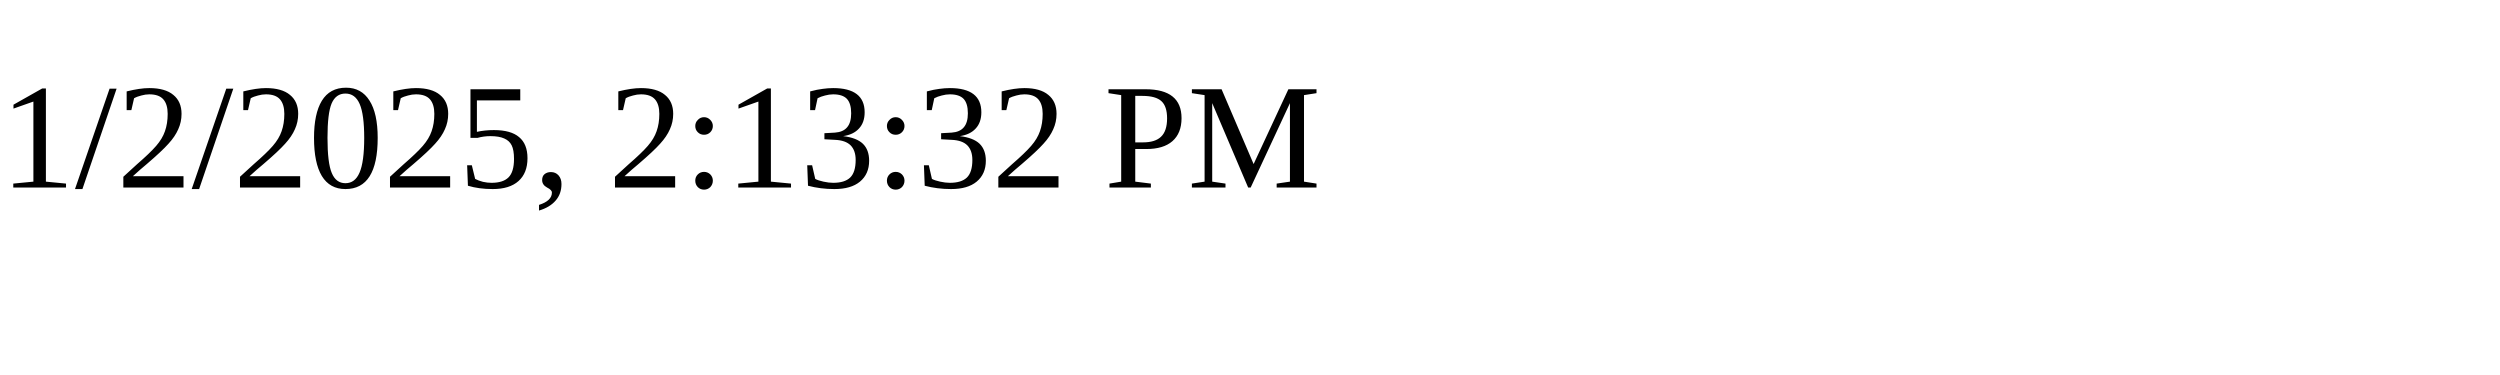
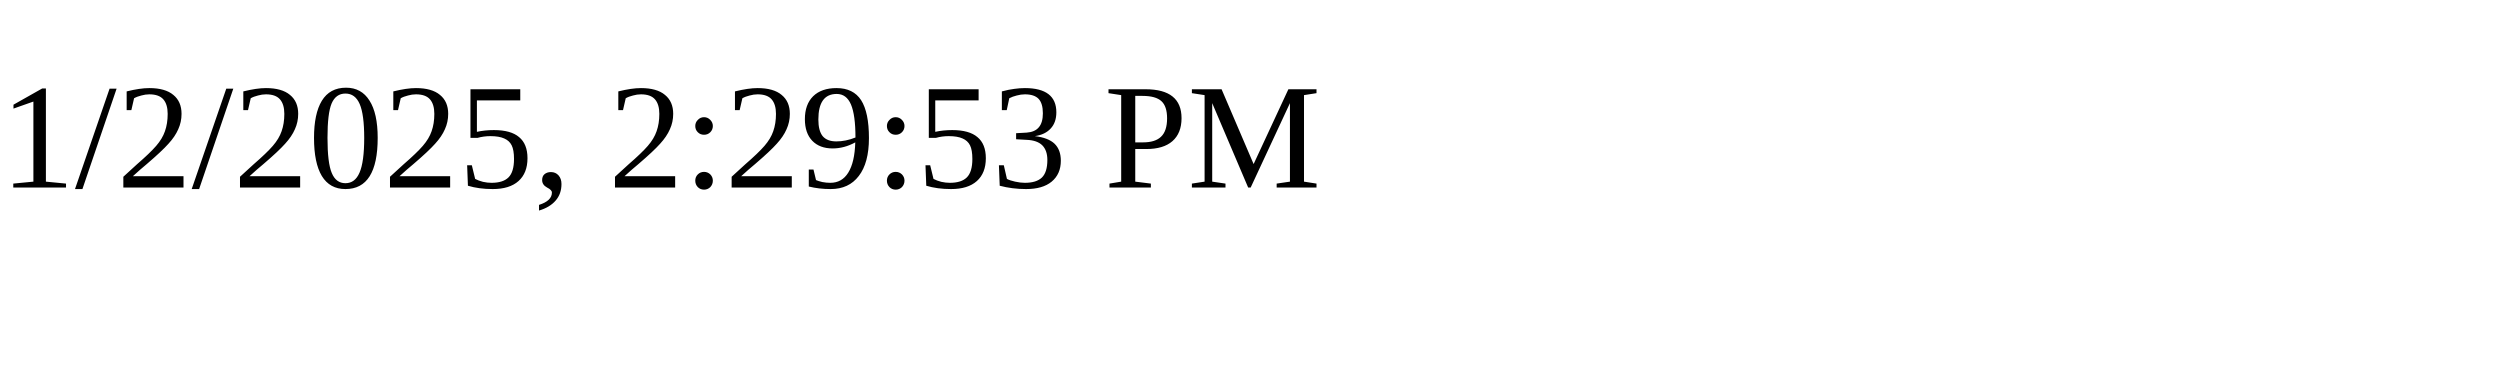
<svg xmlns="http://www.w3.org/2000/svg" height="30" width="200">
-   <text x="0" y="15">1/2/2025, 2:13:32 PM</text>
+   <text x="0" y="15">1/2/2025, 2:29:53 PM</text>
</svg>
